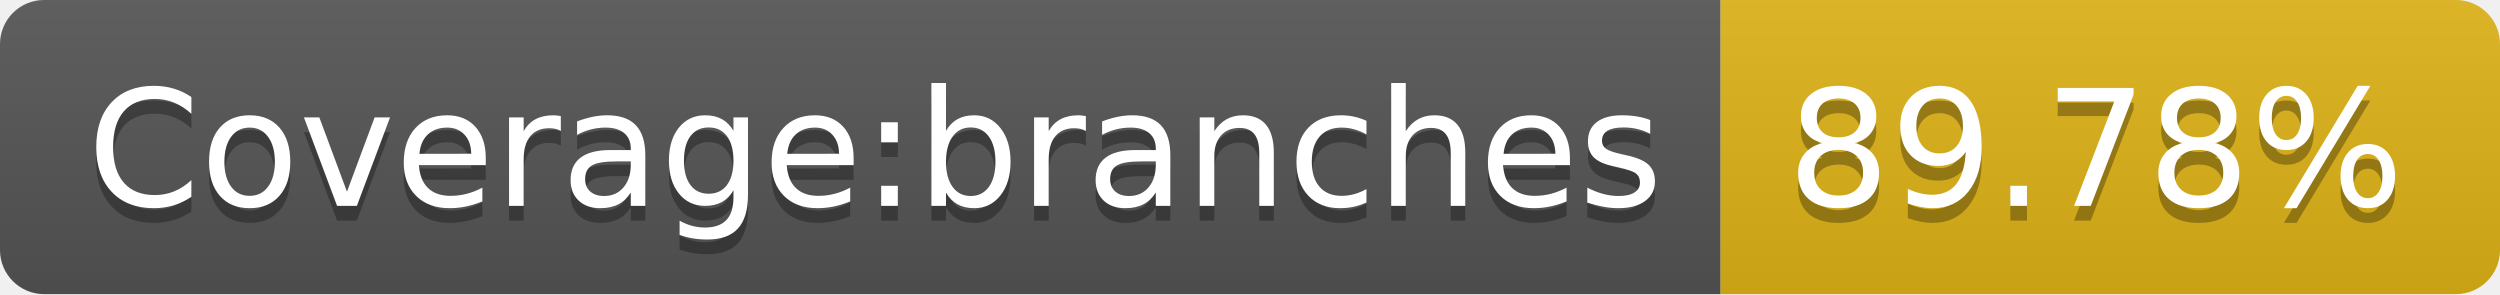
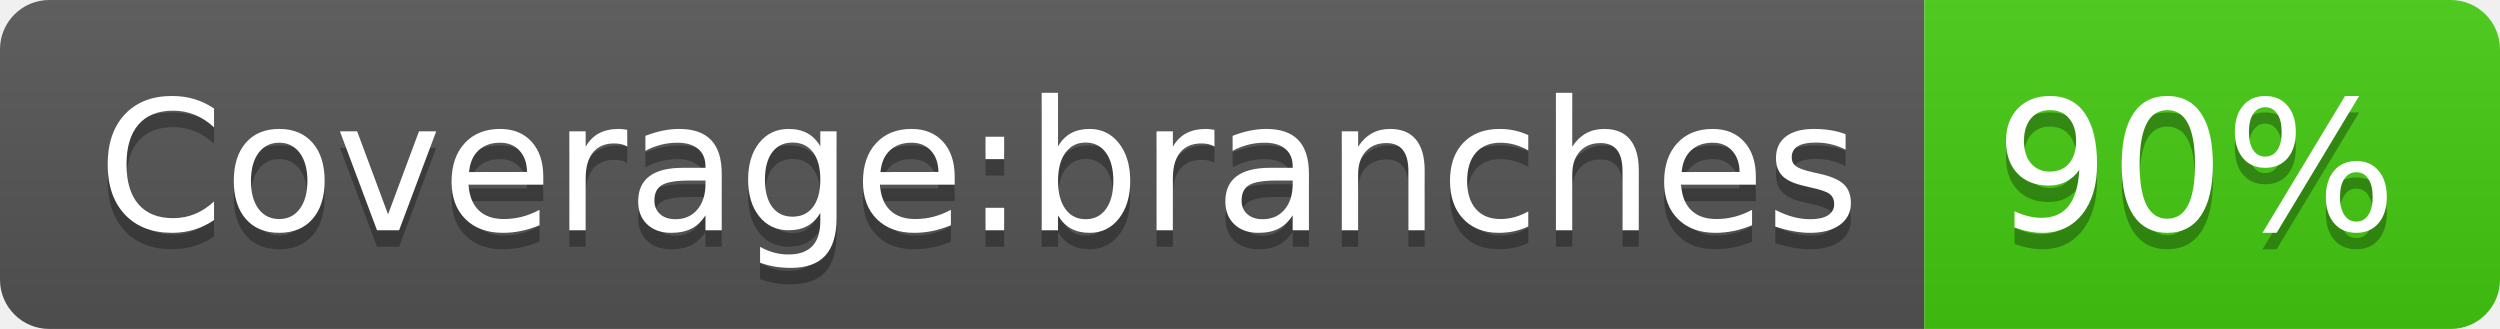
- <svg xmlns="http://www.w3.org/2000/svg" width="170" height="20" role="img" aria-label="Coverage:branches: 89.78%">
+ <svg xmlns="http://www.w3.org/2000/svg" width="152" height="20" role="img" aria-label="Coverage:branches: 90%">
  <linearGradient id="s" x2="0" y2="100%">
    <stop offset="0" stop-color="#bbb" stop-opacity=".1" />
    <stop offset="1" stop-opacity=".1" />
  </linearGradient>
  <clipPath id="r">
-     <rect width="170" height="20" rx="3" fill="#fff" />
+     <rect width="152" height="20" rx="3" fill="#fff" />
  </clipPath>
  <g clip-path="url(#r)">
    <rect width="117" height="20" fill="#555" />
-     <rect x="117" width="53" height="20" fill="#dfb317" />
-     <rect width="170" height="20" fill="url(#s)" />
+     <rect x="117" width="35" height="20" fill="#4c1" />
+     <rect width="152" height="20" fill="url(#s)" />
  </g>
  <g fill="#fff" text-anchor="middle" font-family="Verdana,Geneva,DejaVu Sans,sans-serif" text-rendering="geometricPrecision" font-size="110">
    <text aria-hidden="true" x="595" y="150" fill="#010101" fill-opacity=".3" transform="scale(.1)" textLength="1070">Coverage:branches</text>
    <text x="595" y="140" transform="scale(.1)" fill="#fff" textLength="1070">Coverage:branches</text>
-     <text aria-hidden="true" x="1425" y="150" fill="#010101" fill-opacity=".3" transform="scale(.1)" textLength="430">89.78%</text>
-     <text x="1425" y="140" transform="scale(.1)" fill="#fff" textLength="430">89.78%</text>
+     <text aria-hidden="true" x="1335" y="150" fill="#010101" fill-opacity=".3" transform="scale(.1)" textLength="250">90%</text>
+     <text x="1335" y="140" transform="scale(.1)" fill="#fff" textLength="250">90%</text>
  </g>
</svg>
